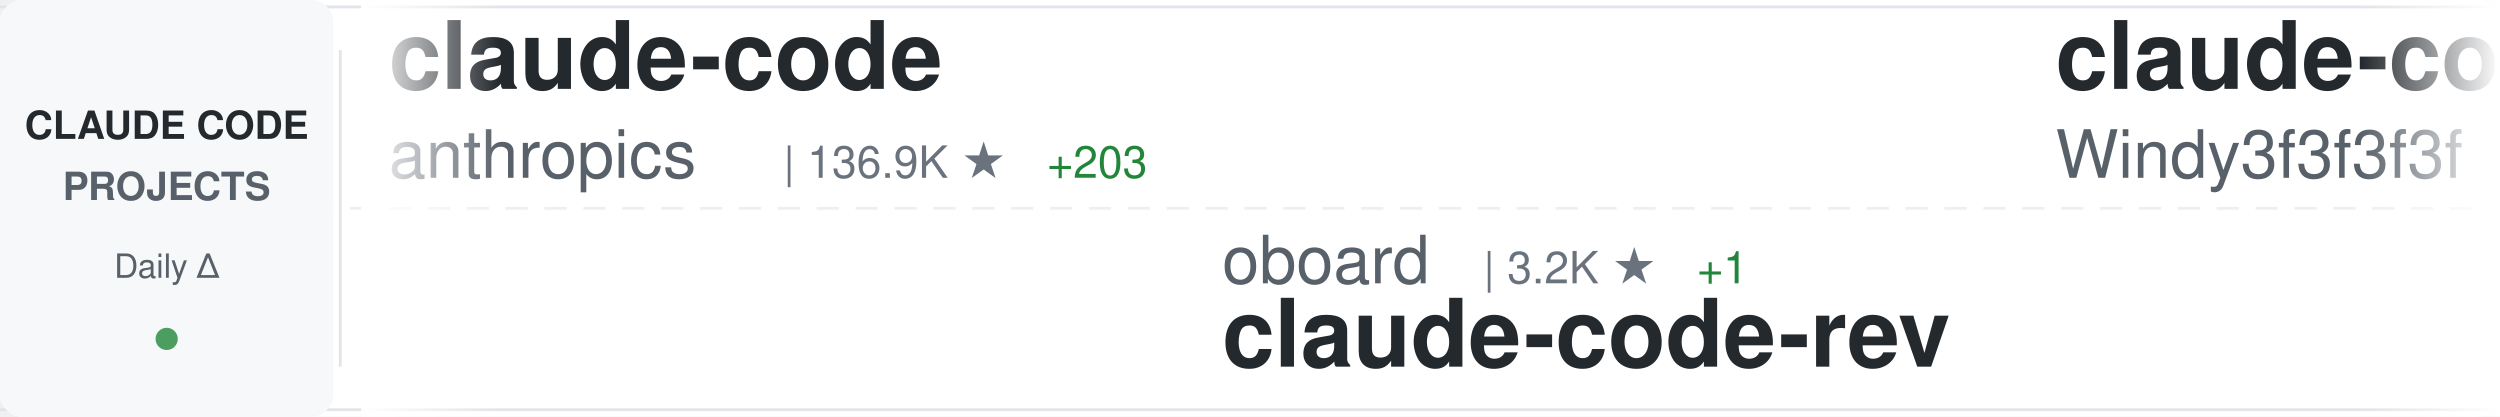
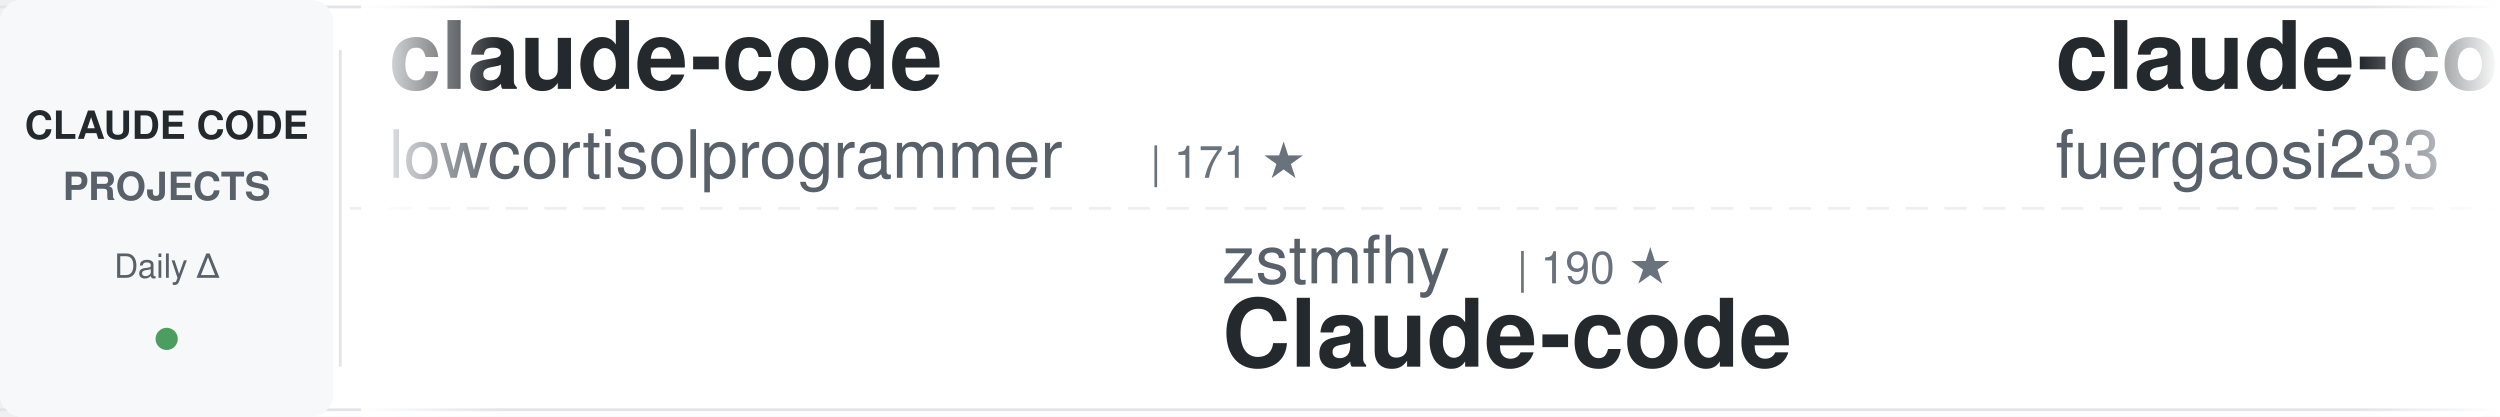
<svg xmlns="http://www.w3.org/2000/svg" width="900" height="150">
  <defs>
    <linearGradient id="awesomeLeftFade" x1="0%" y1="0%" x2="100%" y2="0%">
      <stop offset="0%" style="stop-color:#ffffff;stop-opacity:1" />
      <stop offset="100%" style="stop-color:#ffffff;stop-opacity:0" />
    </linearGradient>
    <linearGradient id="awesomeRightFade" x1="0%" y1="0%" x2="100%" y2="0%">
      <stop offset="0%" style="stop-color:#ffffff;stop-opacity:0" />
      <stop offset="100%" style="stop-color:#ffffff;stop-opacity:1" />
    </linearGradient>
  </defs>
  <rect width="900" height="150" fill="#ffffff" rx="8" />
  <rect x="0" y="2" width="900" height="1" fill="#e1e4e8" />
  <rect x="0" y="147" width="900" height="1" fill="#e1e4e8" />
  <line x1="0" y1="75" x2="900" y2="75" stroke="#e1e4e8" stroke-width="1" stroke-dasharray="8 6" opacity="0.6" />
  <rect x="0" y="0" width="120" height="150" fill="#f6f8fa" rx="8" />
  <text x="60" y="50" font-family="-apple-system, BlinkMacSystemFont, 'Segoe UI', Helvetica, Arial, sans-serif" font-size="14" font-weight="600" fill="#24292e" text-anchor="middle">CLAUDE CODE</text>
  <text x="60" y="72" font-family="-apple-system, BlinkMacSystemFont, 'Segoe UI', Helvetica, Arial, sans-serif" font-size="14" font-weight="600" fill="#586069" text-anchor="middle">PROJECTS</text>
  <text x="60" y="100" font-family="-apple-system, BlinkMacSystemFont, 'Segoe UI', Helvetica, Arial, sans-serif" font-size="12" font-weight="500" fill="#586069" text-anchor="middle">Daily Δ</text>
  <circle cx="60" cy="122" r="4" fill="#22863a" opacity="0.8" />
  <rect x="122" y="18" width="1" height="114" fill="#e1e4e8" />
  <clipPath id="awesomeTickerClip">
    <rect x="130" y="0" width="770" height="150" />
  </clipPath>
  <g clip-path="url(#awesomeTickerClip)">
    <g id="awesomeTickerItems">
      <animateTransform attributeName="transform" attributeType="XML" type="translate" from="0 0" to="-3000 0" dur="54s" repeatCount="indefinite" />
      <g transform="translate(0, 0)">
        <text x="140" y="32" font-family="-apple-system, BlinkMacSystemFont, 'Segoe UI', Helvetica, Arial, sans-serif" font-size="34" font-weight="600" fill="#24292e">claude-code</text>
-         <text x="140" y="64" font-family="-apple-system, BlinkMacSystemFont, 'Segoe UI', Helvetica, Arial, sans-serif" font-size="24" font-weight="400" fill="#586069">anthropics</text>
-         <text x="282" y="64" font-family="-apple-system, BlinkMacSystemFont, 'Segoe UI', Helvetica, Arial, sans-serif" font-size="16" font-weight="500" fill="#6a737d">| 136.9K ★</text>
-         <text x="377" y="64" font-family="-apple-system, BlinkMacSystemFont, 'Segoe UI', Helvetica, Arial, sans-serif" font-size="16" font-weight="500" fill="#22863a"> +203</text>
+         <text x="140" y="64" font-family="-apple-system, BlinkMacSystemFont, 'Segoe UI', Helvetica, Arial, sans-serif" font-size="24" font-weight="400" fill="#586069">lowcortisolprogrammer</text>
+         <text x="414" y="64" font-family="-apple-system, BlinkMacSystemFont, 'Segoe UI', Helvetica, Arial, sans-serif" font-size="16" font-weight="500" fill="#6a737d">| 171 ★</text>
      </g>
      <g transform="translate(300, 0)">
-         <text x="140" y="102" font-family="-apple-system, BlinkMacSystemFont, 'Segoe UI', Helvetica, Arial, sans-serif" font-size="24" font-weight="400" fill="#586069">oboard</text>
-         <text x="234" y="102" font-family="-apple-system, BlinkMacSystemFont, 'Segoe UI', Helvetica, Arial, sans-serif" font-size="16" font-weight="500" fill="#6a737d">| 3.2K ★</text>
-         <text x="311" y="102" font-family="-apple-system, BlinkMacSystemFont, 'Segoe UI', Helvetica, Arial, sans-serif" font-size="16" font-weight="500" fill="#22863a"> +1</text>
-         <text x="140" y="132" font-family="-apple-system, BlinkMacSystemFont, 'Segoe UI', Helvetica, Arial, sans-serif" font-size="34" font-weight="600" fill="#24292e">claude-code-rev</text>
+         <text x="140" y="102" font-family="-apple-system, BlinkMacSystemFont, 'Segoe UI', Helvetica, Arial, sans-serif" font-size="24" font-weight="400" fill="#586069">zstmfhy</text>
+         <text x="246" y="102" font-family="-apple-system, BlinkMacSystemFont, 'Segoe UI', Helvetica, Arial, sans-serif" font-size="16" font-weight="500" fill="#6a737d">| 190 ★</text>
+         <text x="140" y="132" font-family="-apple-system, BlinkMacSystemFont, 'Segoe UI', Helvetica, Arial, sans-serif" font-size="34" font-weight="600" fill="#24292e">Claude-code</text>
      </g>
      <g transform="translate(600, 0)">
-         <text x="140" y="32" font-family="-apple-system, BlinkMacSystemFont, 'Segoe UI', Helvetica, Arial, sans-serif" font-size="34" font-weight="600" fill="#24292e">claude-code-from-scratch</text>
-         <text x="140" y="64" font-family="-apple-system, BlinkMacSystemFont, 'Segoe UI', Helvetica, Arial, sans-serif" font-size="24" font-weight="400" fill="#586069">Windy3f3f3f3f</text>
-         <text x="318" y="64" font-family="-apple-system, BlinkMacSystemFont, 'Segoe UI', Helvetica, Arial, sans-serif" font-size="16" font-weight="500" fill="#6a737d">| 2.2K ★</text>
-         <text x="395" y="64" font-family="-apple-system, BlinkMacSystemFont, 'Segoe UI', Helvetica, Arial, sans-serif" font-size="16" font-weight="500" fill="#22863a"> +16</text>
+         <text x="140" y="32" font-family="-apple-system, BlinkMacSystemFont, 'Segoe UI', Helvetica, Arial, sans-serif" font-size="34" font-weight="600" fill="#24292e">claude-code-proxy</text>
+         <text x="140" y="64" font-family="-apple-system, BlinkMacSystemFont, 'Segoe UI', Helvetica, Arial, sans-serif" font-size="24" font-weight="400" fill="#586069">fuergaosi233</text>
+         <text x="306" y="64" font-family="-apple-system, BlinkMacSystemFont, 'Segoe UI', Helvetica, Arial, sans-serif" font-size="16" font-weight="500" fill="#6a737d">| 2.7K ★</text>
+         <text x="383" y="64" font-family="-apple-system, BlinkMacSystemFont, 'Segoe UI', Helvetica, Arial, sans-serif" font-size="16" font-weight="500" fill="#22863a"> +2</text>
      </g>
      <g transform="translate(900, 0)">
-         <text x="140" y="102" font-family="-apple-system, BlinkMacSystemFont, 'Segoe UI', Helvetica, Arial, sans-serif" font-size="24" font-weight="400" fill="#586069">Alishahryar1</text>
-         <text x="306" y="102" font-family="-apple-system, BlinkMacSystemFont, 'Segoe UI', Helvetica, Arial, sans-serif" font-size="16" font-weight="500" fill="#6a737d">| 39.2K ★</text>
-         <text x="392" y="102" font-family="-apple-system, BlinkMacSystemFont, 'Segoe UI', Helvetica, Arial, sans-serif" font-size="16" font-weight="500" fill="#22863a"> +160</text>
-         <text x="140" y="132" font-family="-apple-system, BlinkMacSystemFont, 'Segoe UI', Helvetica, Arial, sans-serif" font-size="34" font-weight="600" fill="#24292e">free-claude-code</text>
+         <text x="140" y="102" font-family="-apple-system, BlinkMacSystemFont, 'Segoe UI', Helvetica, Arial, sans-serif" font-size="24" font-weight="400" fill="#586069">carlvellotti</text>
+         <text x="306" y="102" font-family="-apple-system, BlinkMacSystemFont, 'Segoe UI', Helvetica, Arial, sans-serif" font-size="16" font-weight="500" fill="#6a737d">| 2.1K ★</text>
+         <text x="383" y="102" font-family="-apple-system, BlinkMacSystemFont, 'Segoe UI', Helvetica, Arial, sans-serif" font-size="16" font-weight="500" fill="#22863a"> +1</text>
+         <text x="140" y="132" font-family="-apple-system, BlinkMacSystemFont, 'Segoe UI', Helvetica, Arial, sans-serif" font-size="34" font-weight="600" fill="#24292e">claude-code-pm-course</text>
      </g>
      <g transform="translate(1200, 0)">
-         <text x="140" y="32" font-family="-apple-system, BlinkMacSystemFont, 'Segoe UI', Helvetica, Arial, sans-serif" font-size="34" font-weight="600" fill="#24292e">claude-code</text>
-         <text x="140" y="64" font-family="-apple-system, BlinkMacSystemFont, 'Segoe UI', Helvetica, Arial, sans-serif" font-size="24" font-weight="400" fill="#586069">Onewon</text>
-         <text x="234" y="64" font-family="-apple-system, BlinkMacSystemFont, 'Segoe UI', Helvetica, Arial, sans-serif" font-size="16" font-weight="500" fill="#6a737d">| 184 ★</text>
+         <text x="140" y="32" font-family="-apple-system, BlinkMacSystemFont, 'Segoe UI', Helvetica, Arial, sans-serif" font-size="34" font-weight="600" fill="#24292e">claude-code-source</text>
+         <text x="140" y="64" font-family="-apple-system, BlinkMacSystemFont, 'Segoe UI', Helvetica, Arial, sans-serif" font-size="24" font-weight="400" fill="#586069">JrCx7scC</text>
+         <text x="258" y="64" font-family="-apple-system, BlinkMacSystemFont, 'Segoe UI', Helvetica, Arial, sans-serif" font-size="16" font-weight="500" fill="#6a737d">| 371 ★</text>
      </g>
      <g transform="translate(1500, 0)">
-         <text x="140" y="102" font-family="-apple-system, BlinkMacSystemFont, 'Segoe UI', Helvetica, Arial, sans-serif" font-size="24" font-weight="400" fill="#586069">ponponon</text>
-         <text x="258" y="102" font-family="-apple-system, BlinkMacSystemFont, 'Segoe UI', Helvetica, Arial, sans-serif" font-size="16" font-weight="500" fill="#6a737d">| 2.3K ★</text>
-         <text x="335" y="102" font-family="-apple-system, BlinkMacSystemFont, 'Segoe UI', Helvetica, Arial, sans-serif" font-size="16" font-weight="500" fill="#22863a"> +1</text>
-         <text x="140" y="132" font-family="-apple-system, BlinkMacSystemFont, 'Segoe UI', Helvetica, Arial, sans-serif" font-size="34" font-weight="600" fill="#24292e">claude_code_src</text>
+         <text x="140" y="102" font-family="-apple-system, BlinkMacSystemFont, 'Segoe UI', Helvetica, Arial, sans-serif" font-size="24" font-weight="400" fill="#586069">darcyegb</text>
+         <text x="258" y="102" font-family="-apple-system, BlinkMacSystemFont, 'Segoe UI', Helvetica, Arial, sans-serif" font-size="16" font-weight="500" fill="#6a737d">| 744 ★</text>
+         <text x="140" y="132" font-family="-apple-system, BlinkMacSystemFont, 'Segoe UI', Helvetica, Arial, sans-serif" font-size="34" font-weight="600" fill="#24292e">ClaudeCodeAgents</text>
      </g>
      <g transform="translate(1800, 0)">
-         <text x="140" y="32" font-family="-apple-system, BlinkMacSystemFont, 'Segoe UI', Helvetica, Arial, sans-serif" font-size="34" font-weight="600" fill="#24292e">claude-code-ultimate-gui...</text>
-         <text x="140" y="64" font-family="-apple-system, BlinkMacSystemFont, 'Segoe UI', Helvetica, Arial, sans-serif" font-size="24" font-weight="400" fill="#586069">FlorianBruniaux</text>
-         <text x="342" y="64" font-family="-apple-system, BlinkMacSystemFont, 'Segoe UI', Helvetica, Arial, sans-serif" font-size="16" font-weight="500" fill="#6a737d">| 5.4K ★</text>
-         <text x="419" y="64" font-family="-apple-system, BlinkMacSystemFont, 'Segoe UI', Helvetica, Arial, sans-serif" font-size="16" font-weight="500" fill="#22863a"> +15</text>
+         <text x="140" y="32" font-family="-apple-system, BlinkMacSystemFont, 'Segoe UI', Helvetica, Arial, sans-serif" font-size="34" font-weight="600" fill="#24292e">awesome-claude-code</text>
+         <text x="140" y="64" font-family="-apple-system, BlinkMacSystemFont, 'Segoe UI', Helvetica, Arial, sans-serif" font-size="24" font-weight="400" fill="#586069">jqueryscript</text>
+         <text x="306" y="64" font-family="-apple-system, BlinkMacSystemFont, 'Segoe UI', Helvetica, Arial, sans-serif" font-size="16" font-weight="500" fill="#6a737d">| 458 ★</text>
      </g>
      <g transform="translate(2100, 0)">
-         <text x="140" y="102" font-family="-apple-system, BlinkMacSystemFont, 'Segoe UI', Helvetica, Arial, sans-serif" font-size="24" font-weight="400" fill="#586069">wanshuiyin</text>
-         <text x="282" y="102" font-family="-apple-system, BlinkMacSystemFont, 'Segoe UI', Helvetica, Arial, sans-serif" font-size="16" font-weight="500" fill="#6a737d">| 13.1K ★</text>
-         <text x="368" y="102" font-family="-apple-system, BlinkMacSystemFont, 'Segoe UI', Helvetica, Arial, sans-serif" font-size="16" font-weight="500" fill="#22863a"> +46</text>
-         <text x="140" y="132" font-family="-apple-system, BlinkMacSystemFont, 'Segoe UI', Helvetica, Arial, sans-serif" font-size="34" font-weight="600" fill="#24292e">Auto-claude-code-researc...</text>
+         <text x="140" y="102" font-family="-apple-system, BlinkMacSystemFont, 'Segoe UI', Helvetica, Arial, sans-serif" font-size="24" font-weight="400" fill="#586069">anthropics</text>
+         <text x="282" y="102" font-family="-apple-system, BlinkMacSystemFont, 'Segoe UI', Helvetica, Arial, sans-serif" font-size="16" font-weight="500" fill="#6a737d">| 5.5K ★</text>
+         <text x="359" y="102" font-family="-apple-system, BlinkMacSystemFont, 'Segoe UI', Helvetica, Arial, sans-serif" font-size="16" font-weight="500" fill="#22863a"> +10</text>
+         <text x="140" y="132" font-family="-apple-system, BlinkMacSystemFont, 'Segoe UI', Helvetica, Arial, sans-serif" font-size="34" font-weight="600" fill="#24292e">claude-code-security-rev...</text>
      </g>
      <g transform="translate(2400, 0)">
-         <text x="140" y="32" font-family="-apple-system, BlinkMacSystemFont, 'Segoe UI', Helvetica, Arial, sans-serif" font-size="34" font-weight="600" fill="#24292e">claude-howto</text>
-         <text x="140" y="64" font-family="-apple-system, BlinkMacSystemFont, 'Segoe UI', Helvetica, Arial, sans-serif" font-size="24" font-weight="400" fill="#586069">luongnv89</text>
-         <text x="270" y="64" font-family="-apple-system, BlinkMacSystemFont, 'Segoe UI', Helvetica, Arial, sans-serif" font-size="16" font-weight="500" fill="#6a737d">| 39.4K ★</text>
-         <text x="356" y="64" font-family="-apple-system, BlinkMacSystemFont, 'Segoe UI', Helvetica, Arial, sans-serif" font-size="16" font-weight="500" fill="#22863a"> +62</text>
+         <text x="140" y="32" font-family="-apple-system, BlinkMacSystemFont, 'Segoe UI', Helvetica, Arial, sans-serif" font-size="34" font-weight="600" fill="#24292e">claude-code-my-workflow</text>
+         <text x="140" y="64" font-family="-apple-system, BlinkMacSystemFont, 'Segoe UI', Helvetica, Arial, sans-serif" font-size="24" font-weight="400" fill="#586069">pedrohcgs</text>
+         <text x="270" y="64" font-family="-apple-system, BlinkMacSystemFont, 'Segoe UI', Helvetica, Arial, sans-serif" font-size="16" font-weight="500" fill="#6a737d">| 1.4K ★</text>
+         <text x="347" y="64" font-family="-apple-system, BlinkMacSystemFont, 'Segoe UI', Helvetica, Arial, sans-serif" font-size="16" font-weight="500" fill="#22863a"> +9</text>
      </g>
      <g transform="translate(2700, 0)">
-         <text x="140" y="102" font-family="-apple-system, BlinkMacSystemFont, 'Segoe UI', Helvetica, Arial, sans-serif" font-size="24" font-weight="400" fill="#586069">feiskyer</text>
-         <text x="258" y="102" font-family="-apple-system, BlinkMacSystemFont, 'Segoe UI', Helvetica, Arial, sans-serif" font-size="16" font-weight="500" fill="#6a737d">| 1.6K ★</text>
-         <text x="335" y="102" font-family="-apple-system, BlinkMacSystemFont, 'Segoe UI', Helvetica, Arial, sans-serif" font-size="16" font-weight="500" fill="#22863a"> +5</text>
-         <text x="140" y="132" font-family="-apple-system, BlinkMacSystemFont, 'Segoe UI', Helvetica, Arial, sans-serif" font-size="34" font-weight="600" fill="#24292e">claude-code-settings</text>
+         <text x="140" y="102" font-family="-apple-system, BlinkMacSystemFont, 'Segoe UI', Helvetica, Arial, sans-serif" font-size="24" font-weight="400" fill="#586069">shareAI-lab</text>
+         <text x="294" y="102" font-family="-apple-system, BlinkMacSystemFont, 'Segoe UI', Helvetica, Arial, sans-serif" font-size="16" font-weight="500" fill="#6a737d">| 70.4K ★</text>
+         <text x="380" y="102" font-family="-apple-system, BlinkMacSystemFont, 'Segoe UI', Helvetica, Arial, sans-serif" font-size="16" font-weight="500" fill="#22863a"> +136</text>
+         <text x="140" y="132" font-family="-apple-system, BlinkMacSystemFont, 'Segoe UI', Helvetica, Arial, sans-serif" font-size="34" font-weight="600" fill="#24292e">learn-claude-code</text>
      </g>
      <g transform="translate(3000, 0)">
        <text x="140" y="32" font-family="-apple-system, BlinkMacSystemFont, 'Segoe UI', Helvetica, Arial, sans-serif" font-size="34" font-weight="600" fill="#24292e">claude-code</text>
-         <text x="140" y="64" font-family="-apple-system, BlinkMacSystemFont, 'Segoe UI', Helvetica, Arial, sans-serif" font-size="24" font-weight="400" fill="#586069">anthropics</text>
-         <text x="282" y="64" font-family="-apple-system, BlinkMacSystemFont, 'Segoe UI', Helvetica, Arial, sans-serif" font-size="16" font-weight="500" fill="#6a737d">| 136.9K ★</text>
-         <text x="377" y="64" font-family="-apple-system, BlinkMacSystemFont, 'Segoe UI', Helvetica, Arial, sans-serif" font-size="16" font-weight="500" fill="#22863a"> +203</text>
+         <text x="140" y="64" font-family="-apple-system, BlinkMacSystemFont, 'Segoe UI', Helvetica, Arial, sans-serif" font-size="24" font-weight="400" fill="#586069">lowcortisolprogrammer</text>
+         <text x="414" y="64" font-family="-apple-system, BlinkMacSystemFont, 'Segoe UI', Helvetica, Arial, sans-serif" font-size="16" font-weight="500" fill="#6a737d">| 171 ★</text>
      </g>
      <g transform="translate(3300, 0)">
-         <text x="140" y="102" font-family="-apple-system, BlinkMacSystemFont, 'Segoe UI', Helvetica, Arial, sans-serif" font-size="24" font-weight="400" fill="#586069">oboard</text>
-         <text x="234" y="102" font-family="-apple-system, BlinkMacSystemFont, 'Segoe UI', Helvetica, Arial, sans-serif" font-size="16" font-weight="500" fill="#6a737d">| 3.2K ★</text>
-         <text x="311" y="102" font-family="-apple-system, BlinkMacSystemFont, 'Segoe UI', Helvetica, Arial, sans-serif" font-size="16" font-weight="500" fill="#22863a"> +1</text>
-         <text x="140" y="132" font-family="-apple-system, BlinkMacSystemFont, 'Segoe UI', Helvetica, Arial, sans-serif" font-size="34" font-weight="600" fill="#24292e">claude-code-rev</text>
+         <text x="140" y="102" font-family="-apple-system, BlinkMacSystemFont, 'Segoe UI', Helvetica, Arial, sans-serif" font-size="24" font-weight="400" fill="#586069">zstmfhy</text>
+         <text x="246" y="102" font-family="-apple-system, BlinkMacSystemFont, 'Segoe UI', Helvetica, Arial, sans-serif" font-size="16" font-weight="500" fill="#6a737d">| 190 ★</text>
+         <text x="140" y="132" font-family="-apple-system, BlinkMacSystemFont, 'Segoe UI', Helvetica, Arial, sans-serif" font-size="34" font-weight="600" fill="#24292e">Claude-code</text>
      </g>
      <g transform="translate(3600, 0)">
-         <text x="140" y="32" font-family="-apple-system, BlinkMacSystemFont, 'Segoe UI', Helvetica, Arial, sans-serif" font-size="34" font-weight="600" fill="#24292e">claude-code-from-scratch</text>
-         <text x="140" y="64" font-family="-apple-system, BlinkMacSystemFont, 'Segoe UI', Helvetica, Arial, sans-serif" font-size="24" font-weight="400" fill="#586069">Windy3f3f3f3f</text>
-         <text x="318" y="64" font-family="-apple-system, BlinkMacSystemFont, 'Segoe UI', Helvetica, Arial, sans-serif" font-size="16" font-weight="500" fill="#6a737d">| 2.2K ★</text>
-         <text x="395" y="64" font-family="-apple-system, BlinkMacSystemFont, 'Segoe UI', Helvetica, Arial, sans-serif" font-size="16" font-weight="500" fill="#22863a"> +16</text>
+         <text x="140" y="32" font-family="-apple-system, BlinkMacSystemFont, 'Segoe UI', Helvetica, Arial, sans-serif" font-size="34" font-weight="600" fill="#24292e">claude-code-proxy</text>
+         <text x="140" y="64" font-family="-apple-system, BlinkMacSystemFont, 'Segoe UI', Helvetica, Arial, sans-serif" font-size="24" font-weight="400" fill="#586069">fuergaosi233</text>
+         <text x="306" y="64" font-family="-apple-system, BlinkMacSystemFont, 'Segoe UI', Helvetica, Arial, sans-serif" font-size="16" font-weight="500" fill="#6a737d">| 2.7K ★</text>
+         <text x="383" y="64" font-family="-apple-system, BlinkMacSystemFont, 'Segoe UI', Helvetica, Arial, sans-serif" font-size="16" font-weight="500" fill="#22863a"> +2</text>
      </g>
      <g transform="translate(3900, 0)">
-         <text x="140" y="102" font-family="-apple-system, BlinkMacSystemFont, 'Segoe UI', Helvetica, Arial, sans-serif" font-size="24" font-weight="400" fill="#586069">Alishahryar1</text>
-         <text x="306" y="102" font-family="-apple-system, BlinkMacSystemFont, 'Segoe UI', Helvetica, Arial, sans-serif" font-size="16" font-weight="500" fill="#6a737d">| 39.2K ★</text>
-         <text x="392" y="102" font-family="-apple-system, BlinkMacSystemFont, 'Segoe UI', Helvetica, Arial, sans-serif" font-size="16" font-weight="500" fill="#22863a"> +160</text>
-         <text x="140" y="132" font-family="-apple-system, BlinkMacSystemFont, 'Segoe UI', Helvetica, Arial, sans-serif" font-size="34" font-weight="600" fill="#24292e">free-claude-code</text>
+         <text x="140" y="102" font-family="-apple-system, BlinkMacSystemFont, 'Segoe UI', Helvetica, Arial, sans-serif" font-size="24" font-weight="400" fill="#586069">carlvellotti</text>
+         <text x="306" y="102" font-family="-apple-system, BlinkMacSystemFont, 'Segoe UI', Helvetica, Arial, sans-serif" font-size="16" font-weight="500" fill="#6a737d">| 2.1K ★</text>
+         <text x="383" y="102" font-family="-apple-system, BlinkMacSystemFont, 'Segoe UI', Helvetica, Arial, sans-serif" font-size="16" font-weight="500" fill="#22863a"> +1</text>
+         <text x="140" y="132" font-family="-apple-system, BlinkMacSystemFont, 'Segoe UI', Helvetica, Arial, sans-serif" font-size="34" font-weight="600" fill="#24292e">claude-code-pm-course</text>
      </g>
    </g>
  </g>
  <rect x="130" y="0" width="50" height="150" fill="url(#awesomeLeftFade)" />
  <rect x="850" y="0" width="50" height="150" fill="url(#awesomeRightFade)" />
</svg>
